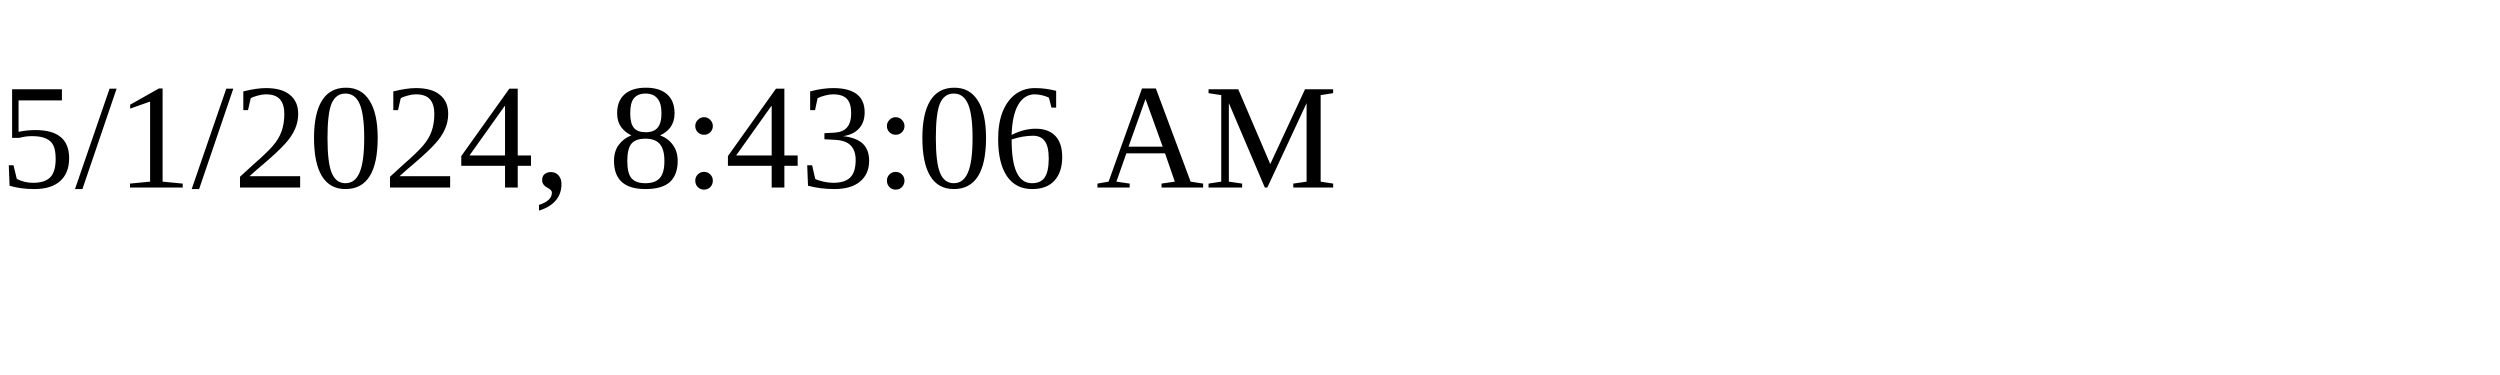
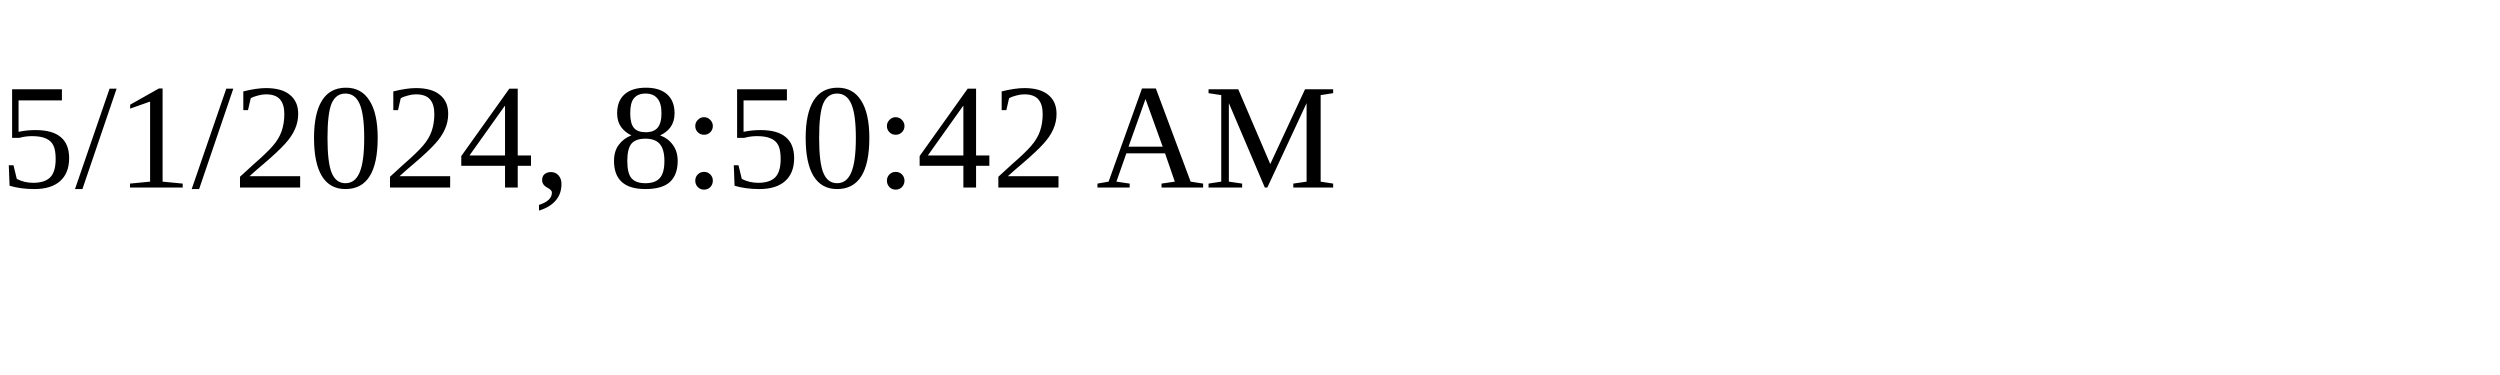
<svg xmlns="http://www.w3.org/2000/svg" height="30" width="200">
-   <text x="0" y="15">5/1/2024, 8:43:06 AM</text>
+   <text x="0" y="15">5/1/2024, 8:50:42 AM</text>
</svg>
